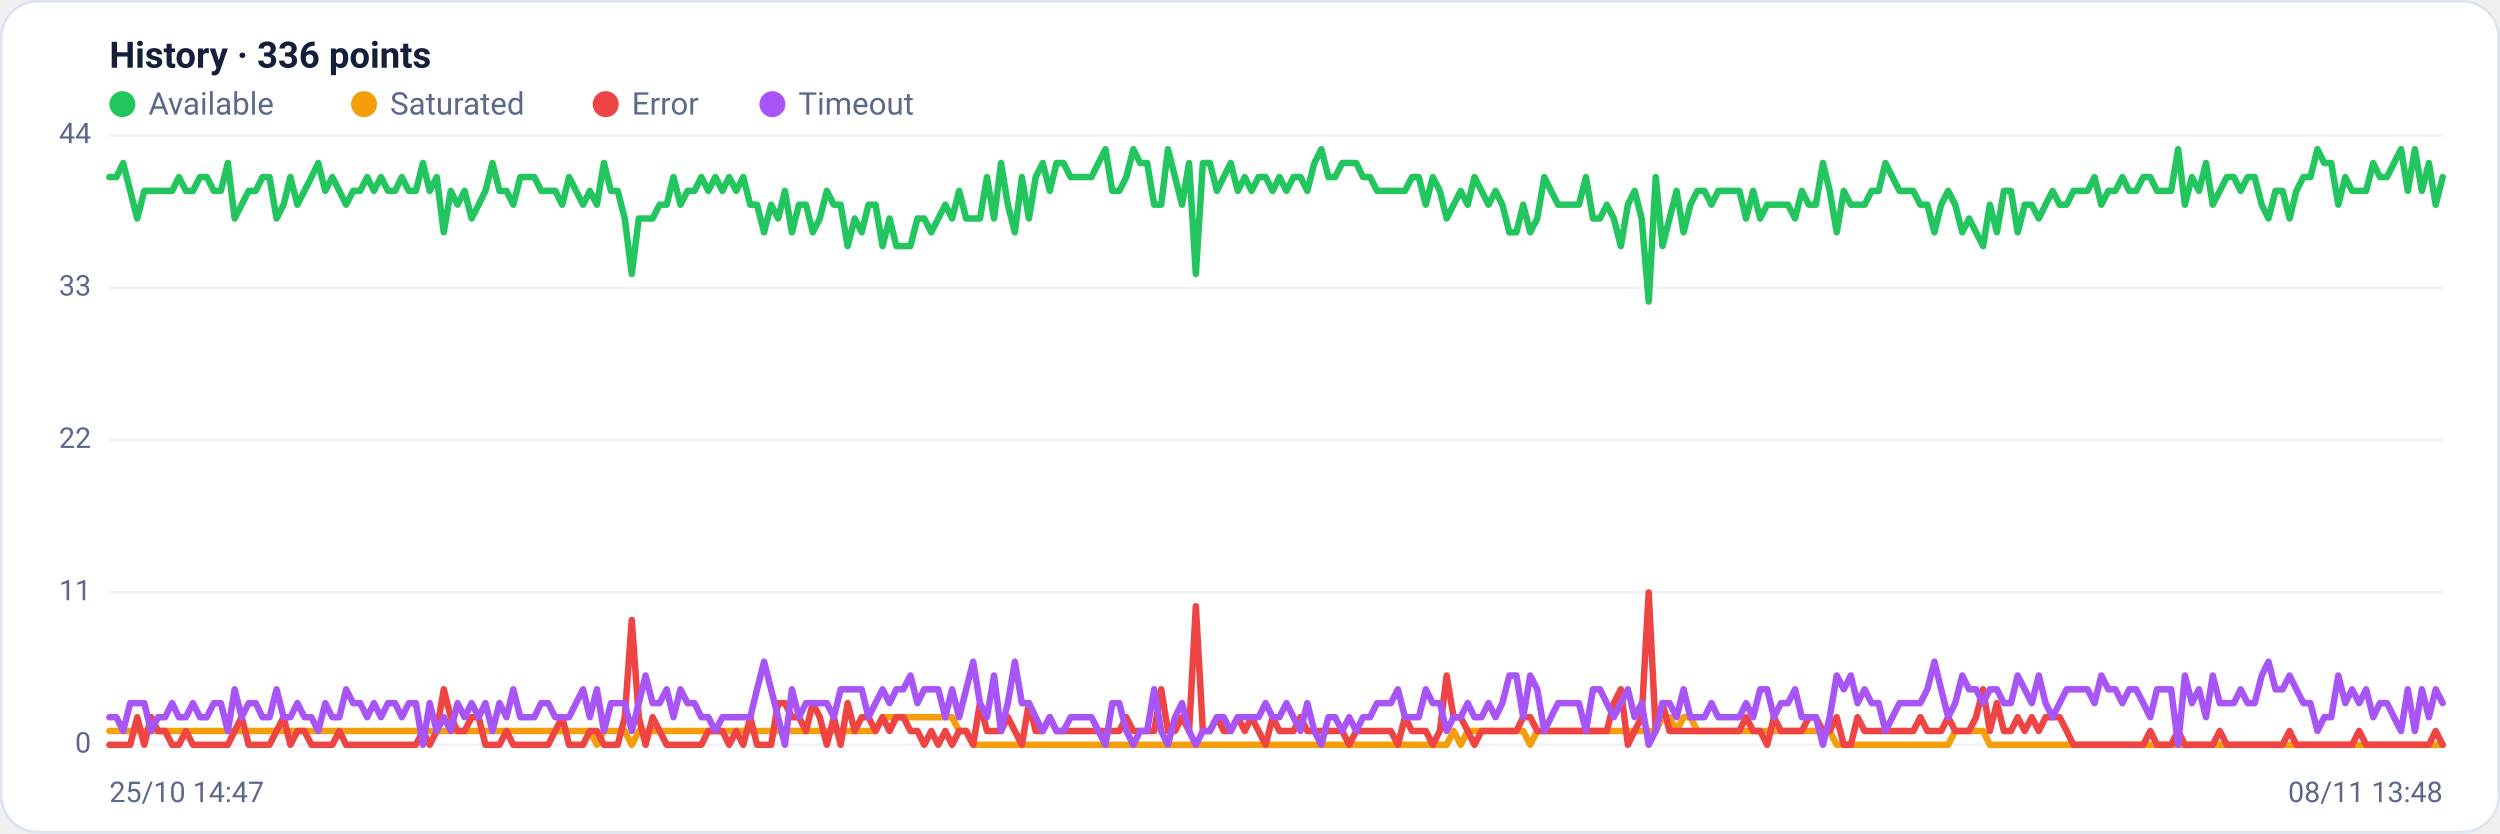
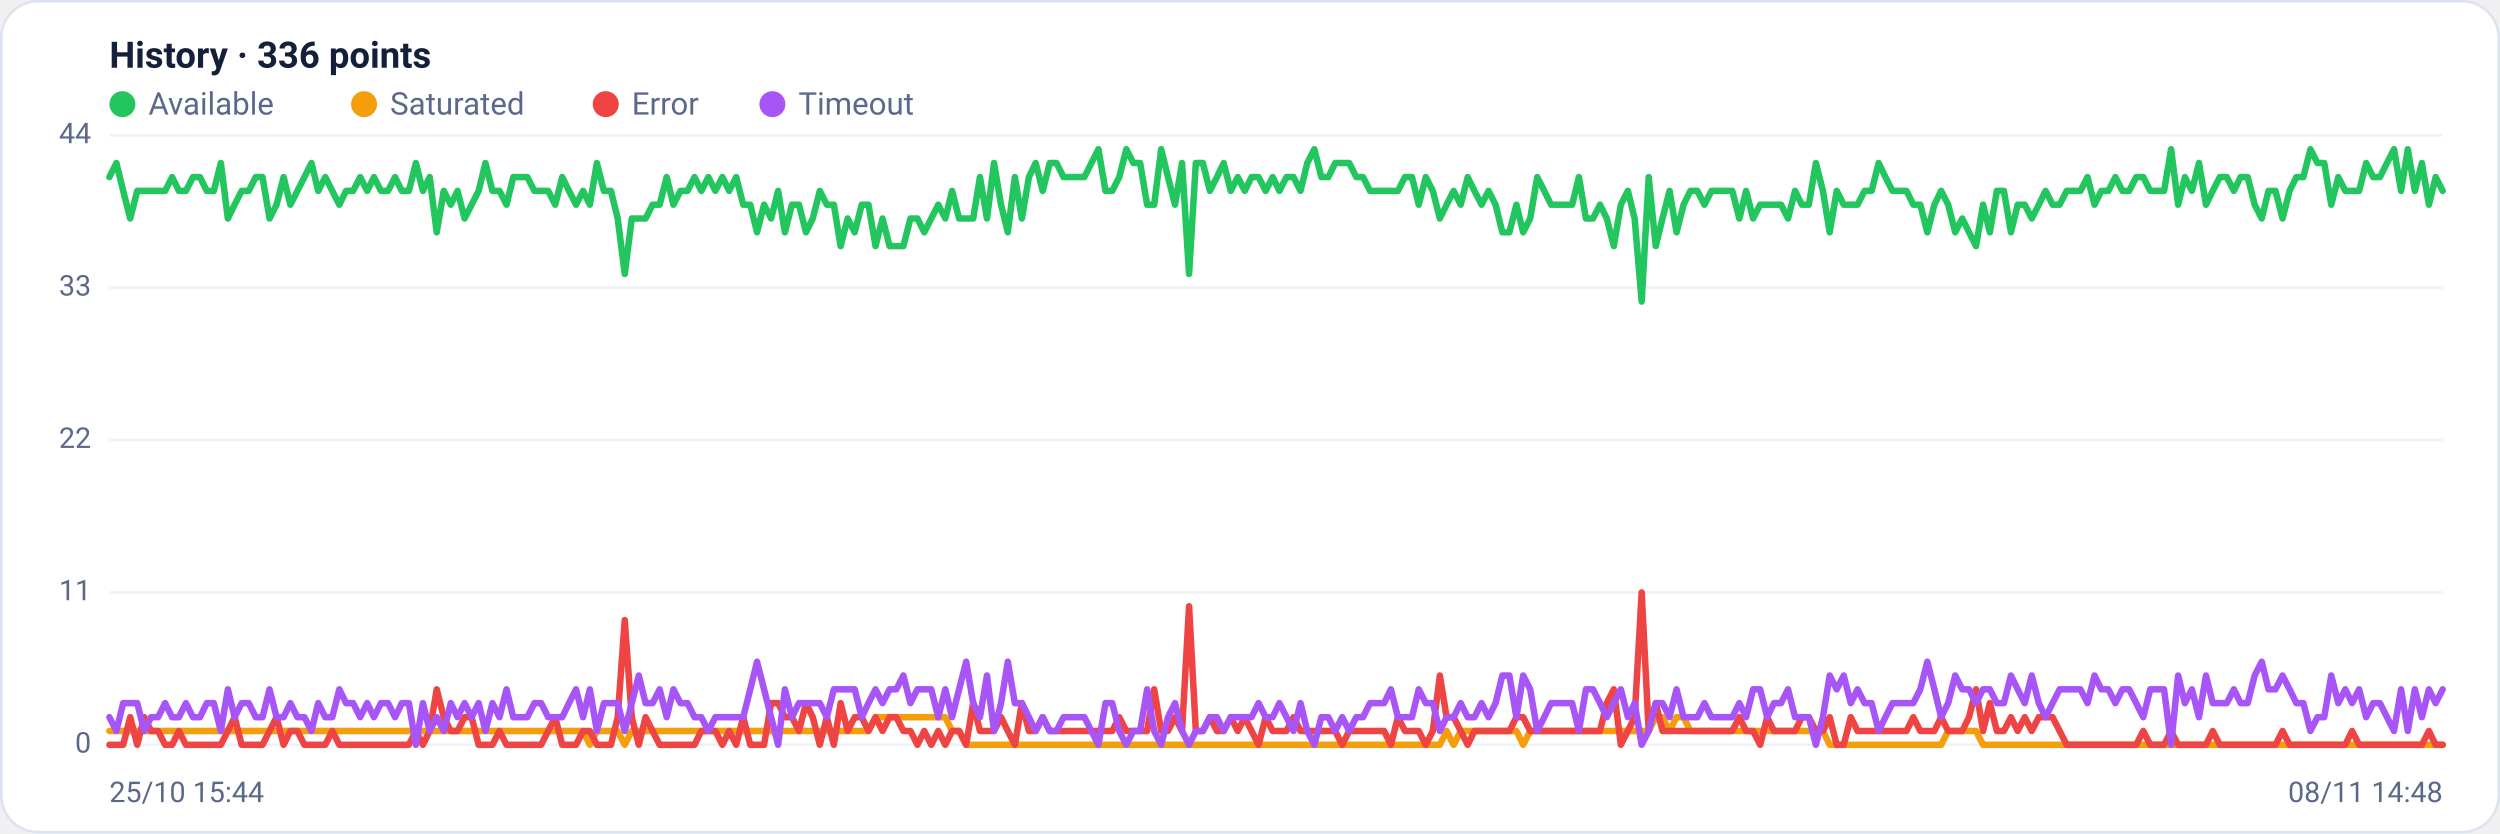
<svg xmlns="http://www.w3.org/2000/svg" viewBox="0 0 960 320" width="960" height="320" font-family="Segoe UI, system-ui, -apple-system, Roboto, Helvetica, Arial, sans-serif" role="img" aria-label="Availability history per region">
  <rect x="0.5" y="0.5" width="959" height="319" rx="14" fill="#ffffff" stroke="#dce3f1" />
  <text x="42" y="26" font-size="14" font-weight="600" fill="#14203a">History · 336 points</text>
  <circle cx="47" cy="40" r="5" fill="#22c55e" />
  <text x="57" y="44" font-size="12" fill="#5a688a">Available</text>
  <circle cx="139.8" cy="40" r="5" fill="#f59e0b" />
  <text x="149.8" y="44" font-size="12" fill="#5a688a">Saturated</text>
  <circle cx="232.6" cy="40" r="5" fill="#ef4444" />
  <text x="242.6" y="44" font-size="12" fill="#5a688a">Error</text>
  <circle cx="296.6" cy="40" r="5" fill="#a855f7" />
  <text x="306.6" y="44" font-size="12" fill="#5a688a">Timeout</text>
  <line x1="42" y1="286.0" x2="938" y2="286.0" stroke="#eef2f7" stroke-width="1" />
  <text x="35" y="289.0" text-anchor="end" font-size="11" fill="#5a688a">0</text>
  <line x1="42" y1="227.5" x2="938" y2="227.5" stroke="#eef2f7" stroke-width="1" />
  <text x="35" y="230.5" text-anchor="end" font-size="11" fill="#5a688a">11</text>
  <line x1="42" y1="169.0" x2="938" y2="169.0" stroke="#eef2f7" stroke-width="1" />
  <text x="35" y="172.0" text-anchor="end" font-size="11" fill="#5a688a">22</text>
  <line x1="42" y1="110.5" x2="938" y2="110.5" stroke="#eef2f7" stroke-width="1" />
  <text x="35" y="113.5" text-anchor="end" font-size="11" fill="#5a688a">33</text>
  <line x1="42" y1="52.0" x2="938" y2="52.0" stroke="#eef2f7" stroke-width="1" />
  <text x="35" y="55.0" text-anchor="end" font-size="11" fill="#5a688a">44</text>
-   <polyline fill="none" stroke="#22c55e" stroke-width="2.5" stroke-linejoin="round" stroke-linecap="round" points="42.0,68.0 44.7,68.0 47.3,62.6 50.0,73.3 52.7,83.9 55.4,73.3 58.0,73.3 60.7,73.3 63.4,73.3 66.1,73.3 68.7,68.0 71.4,73.3 74.1,73.3 76.8,68.0 79.4,68.0 82.1,73.3 84.8,73.3 87.5,62.6 90.1,83.9 92.8,78.6 95.5,73.3 98.2,73.3 100.8,68.0 103.5,68.0 106.2,83.9 108.9,78.6 111.5,68.0 114.2,78.6 116.9,73.3 119.6,68.0 122.2,62.6 124.9,73.3 127.6,68.0 130.3,73.3 132.9,78.6 135.6,73.3 138.3,73.3 141.0,68.0 143.6,73.3 146.3,68.0 149.0,73.3 151.7,73.3 154.3,68.0 157.0,73.3 159.7,73.3 162.4,62.6 165.0,73.3 167.7,68.0 170.4,89.2 173.1,73.3 175.7,78.6 178.4,73.3 181.1,83.9 183.8,78.6 186.4,73.3 189.1,62.6 191.8,73.3 194.5,73.3 197.1,78.6 199.8,68.0 202.5,68.0 205.2,68.0 207.8,73.3 210.5,73.3 213.2,73.3 215.9,78.6 218.5,68.0 221.2,73.3 223.9,78.6 226.5,73.3 229.2,78.6 231.9,62.6 234.6,73.3 237.2,73.3 239.9,83.9 242.6,105.2 245.3,83.9 247.9,83.9 250.6,83.9 253.3,78.6 256.0,78.6 258.6,68.0 261.3,78.6 264.0,73.3 266.7,73.3 269.3,68.0 272.0,73.3 274.7,68.0 277.4,73.3 280.0,68.0 282.7,73.3 285.4,68.0 288.1,78.6 290.7,78.6 293.4,89.2 296.1,78.6 298.8,83.9 301.4,73.3 304.1,89.2 306.8,78.6 309.5,78.6 312.1,89.2 314.8,83.9 317.5,73.3 320.2,78.6 322.8,78.6 325.5,94.5 328.2,83.9 330.9,89.2 333.5,78.6 336.2,78.6 338.9,94.5 341.6,83.9 344.2,94.5 346.9,94.5 349.6,94.5 352.3,83.9 354.9,83.9 357.6,89.2 360.3,83.9 363.0,78.6 365.6,83.9 368.3,73.3 371.0,83.9 373.7,83.9 376.3,83.9 379.0,68.0 381.7,83.9 384.4,62.6 387.0,78.6 389.7,89.2 392.4,68.0 395.1,83.9 397.7,68.0 400.4,62.6 403.1,73.3 405.7,62.6 408.4,62.6 411.1,68.0 413.8,68.0 416.4,68.0 419.1,68.0 421.8,62.6 424.5,57.3 427.1,73.3 429.8,73.3 432.5,68.0 435.2,57.3 437.8,62.6 440.5,62.6 443.2,78.6 445.9,78.6 448.5,57.3 451.2,68.0 453.9,78.6 456.6,62.6 459.2,105.2 461.9,62.6 464.6,62.6 467.3,73.3 469.9,68.0 472.6,62.6 475.3,73.3 478.0,68.0 480.6,73.3 483.3,68.0 486.0,68.0 488.7,73.3 491.3,68.0 494.0,73.3 496.7,68.0 499.4,68.0 502.0,73.3 504.7,62.6 507.4,57.3 510.1,68.0 512.7,68.0 515.4,62.6 518.1,62.6 520.8,62.6 523.4,68.0 526.1,68.0 528.8,73.3 531.5,73.3 534.1,73.3 536.8,73.3 539.5,73.3 542.2,68.0 544.8,68.0 547.5,78.6 550.2,68.0 552.9,73.3 555.5,83.9 558.2,78.6 560.9,73.3 563.6,78.6 566.2,68.0 568.9,73.3 571.6,78.6 574.3,73.3 576.9,78.6 579.6,89.2 582.3,89.2 584.9,78.6 587.6,89.2 590.3,83.9 593.0,68.0 595.6,73.3 598.3,78.6 601.0,78.6 603.7,78.6 606.3,78.6 609.0,68.0 611.7,83.9 614.4,83.9 617.0,78.6 619.7,83.9 622.4,94.5 625.1,78.6 627.7,73.3 630.4,83.9 633.1,115.8 635.8,68.0 638.4,94.5 641.1,83.9 643.8,73.3 646.5,89.2 649.1,78.6 651.8,73.3 654.5,73.3 657.2,78.6 659.8,73.3 662.5,73.3 665.2,73.3 667.9,73.3 670.5,83.9 673.2,73.3 675.9,83.9 678.6,78.6 681.2,78.6 683.9,78.6 686.6,78.6 689.3,83.9 691.9,73.3 694.6,78.6 697.3,78.6 700.0,62.6 702.6,73.3 705.3,89.2 708.0,73.3 710.7,78.6 713.3,78.6 716.0,78.6 718.7,73.3 721.4,73.3 724.0,62.6 726.7,68.0 729.4,73.3 732.1,73.3 734.7,73.3 737.4,78.6 740.1,78.6 742.8,89.2 745.4,78.6 748.1,73.3 750.8,78.6 753.5,89.2 756.1,83.9 758.8,89.2 761.5,94.5 764.1,78.6 766.8,89.2 769.5,73.3 772.2,73.3 774.8,89.2 777.5,78.6 780.2,78.6 782.9,83.9 785.5,78.6 788.2,73.3 790.9,78.6 793.6,78.6 796.2,73.3 798.9,73.3 801.6,73.3 804.3,68.0 806.9,78.6 809.6,73.3 812.3,73.3 815.0,68.0 817.6,73.3 820.3,73.3 823.0,68.0 825.7,68.0 828.3,73.3 831.0,73.3 833.7,73.3 836.4,57.3 839.0,78.6 841.7,68.0 844.4,73.3 847.1,62.6 849.7,78.6 852.4,73.3 855.1,68.0 857.8,68.0 860.4,73.3 863.1,68.0 865.8,68.0 868.5,78.6 871.1,83.9 873.8,73.3 876.5,73.3 879.2,83.9 881.8,73.3 884.5,68.0 887.2,68.0 889.9,57.3 892.5,62.6 895.2,62.6 897.9,78.6 900.6,68.0 903.2,73.3 905.9,73.3 908.6,73.3 911.3,62.6 913.9,68.0 916.6,68.0 919.3,62.6 922.0,57.3 924.6,73.3 927.3,57.3 930.0,73.3 932.7,62.6 935.3,78.6 938.0,68.0" />
-   <polyline fill="none" stroke="#f59e0b" stroke-width="2.5" stroke-linejoin="round" stroke-linecap="round" points="42.0,280.7 44.7,280.7 47.3,280.7 50.0,280.7 52.7,280.7 55.4,280.7 58.0,280.7 60.7,280.7 63.4,280.7 66.1,280.7 68.7,280.7 71.4,280.7 74.1,280.7 76.8,280.7 79.4,280.7 82.1,280.7 84.8,280.7 87.5,280.7 90.1,280.7 92.8,280.7 95.5,280.7 98.2,280.7 100.8,280.7 103.5,280.7 106.2,280.7 108.9,280.7 111.5,280.7 114.2,280.7 116.9,280.7 119.6,280.7 122.2,280.7 124.9,280.7 127.6,280.7 130.3,280.7 132.9,280.7 135.6,280.7 138.3,280.7 141.0,280.7 143.6,280.7 146.3,280.7 149.0,280.7 151.7,280.7 154.3,280.7 157.0,280.7 159.7,280.7 162.4,280.7 165.0,280.7 167.7,280.7 170.4,280.7 173.1,280.7 175.7,280.7 178.4,280.7 181.1,280.7 183.8,280.7 186.4,280.7 189.1,280.7 191.8,280.7 194.5,280.7 197.1,280.7 199.8,280.7 202.5,280.7 205.2,280.7 207.8,280.7 210.5,280.7 213.2,280.7 215.9,280.7 218.5,280.7 221.2,280.7 223.9,280.7 226.5,280.7 229.2,286.0 231.9,280.7 234.6,280.7 237.2,280.7 239.9,280.7 242.6,286.0 245.3,280.7 247.9,280.7 250.6,280.7 253.3,280.7 256.0,280.7 258.6,280.7 261.3,280.7 264.0,280.7 266.7,280.7 269.3,280.7 272.0,280.7 274.7,280.7 277.4,280.7 280.0,280.7 282.7,280.7 285.4,280.7 288.1,280.7 290.7,280.7 293.4,280.7 296.1,280.7 298.8,280.7 301.4,280.7 304.1,280.7 306.8,280.7 309.5,280.7 312.1,280.7 314.8,280.7 317.5,280.7 320.2,280.7 322.8,280.7 325.5,280.7 328.2,280.7 330.9,280.7 333.5,280.7 336.2,280.7 338.9,275.4 341.6,275.4 344.2,275.4 346.9,275.4 349.6,275.4 352.3,275.4 354.9,275.4 357.6,275.4 360.3,275.4 363.0,275.4 365.6,275.4 368.3,280.7 371.0,280.7 373.7,286.0 376.3,286.0 379.0,286.0 381.7,286.0 384.4,286.0 387.0,286.0 389.7,286.0 392.4,286.0 395.1,286.0 397.7,286.0 400.4,286.0 403.1,286.0 405.7,286.0 408.4,286.0 411.1,286.0 413.8,286.0 416.4,286.0 419.1,286.0 421.8,286.0 424.5,286.0 427.1,286.0 429.8,286.0 432.5,286.0 435.2,286.0 437.8,286.0 440.5,286.0 443.2,286.0 445.9,286.0 448.5,286.0 451.2,286.0 453.9,286.0 456.6,286.0 459.2,286.0 461.9,286.0 464.6,286.0 467.3,286.0 469.9,286.0 472.6,286.0 475.3,286.0 478.0,286.0 480.6,286.0 483.3,286.0 486.0,286.0 488.7,286.0 491.3,286.0 494.0,286.0 496.7,286.0 499.4,286.0 502.0,286.0 504.7,286.0 507.4,286.0 510.1,286.0 512.7,286.0 515.4,286.0 518.1,286.0 520.8,286.0 523.4,286.0 526.1,286.0 528.8,286.0 531.5,286.0 534.1,286.0 536.8,286.0 539.5,286.0 542.2,286.0 544.8,286.0 547.5,286.0 550.2,286.0 552.9,286.0 555.5,286.0 558.2,280.7 560.9,286.0 563.6,280.7 566.2,280.7 568.9,280.7 571.6,280.7 574.3,280.7 576.9,280.7 579.6,280.7 582.3,280.7 584.9,280.7 587.6,286.0 590.3,280.7 593.0,280.7 595.6,280.7 598.3,280.7 601.0,280.7 603.7,280.7 606.3,280.7 609.0,280.7 611.7,280.7 614.4,280.7 617.0,280.7 619.7,280.7 622.4,280.7 625.1,280.7 627.7,280.7 630.4,280.7 633.1,280.7 635.8,280.7 638.4,275.4 641.1,275.4 643.8,280.7 646.5,275.4 649.1,275.4 651.8,280.7 654.5,280.7 657.2,280.7 659.8,280.7 662.5,280.7 665.2,280.7 667.9,280.7 670.5,280.7 673.2,280.7 675.9,280.7 678.6,280.7 681.2,280.7 683.9,280.7 686.6,280.7 689.3,280.7 691.9,280.7 694.6,280.7 697.3,280.7 700.0,280.7 702.6,280.7 705.3,286.0 708.0,286.0 710.7,286.0 713.3,286.0 716.0,286.0 718.7,286.0 721.4,286.0 724.0,286.0 726.7,286.0 729.4,286.0 732.1,286.0 734.7,286.0 737.4,286.0 740.1,286.0 742.8,286.0 745.4,286.0 748.1,286.0 750.8,280.7 753.5,280.7 756.1,280.7 758.8,280.7 761.5,280.7 764.1,286.0 766.8,286.0 769.5,286.0 772.2,286.0 774.8,286.0 777.5,286.0 780.2,286.0 782.9,286.0 785.5,286.0 788.2,286.0 790.9,286.0 793.6,286.0 796.2,286.0 798.9,286.0 801.6,286.0 804.3,286.0 806.9,286.0 809.6,286.0 812.3,286.0 815.0,286.0 817.6,286.0 820.3,286.0 823.0,286.0 825.7,286.0 828.3,286.0 831.0,286.0 833.7,286.0 836.4,286.0 839.0,286.0 841.7,286.0 844.4,286.0 847.1,286.0 849.7,286.0 852.4,286.0 855.1,286.0 857.8,286.0 860.4,286.0 863.1,286.0 865.8,286.0 868.5,286.0 871.1,286.0 873.8,286.0 876.5,286.0 879.2,286.0 881.8,286.0 884.5,286.0 887.2,286.0 889.9,286.0 892.5,286.0 895.2,286.0 897.9,286.0 900.6,286.0 903.2,286.0 905.9,286.0 908.6,286.0 911.3,286.0 913.9,286.0 916.6,286.0 919.3,286.0 922.0,286.0 924.6,286.0 927.3,286.0 930.0,286.0 932.7,286.0 935.3,286.0 938.0,286.0" />
-   <polyline fill="none" stroke="#ef4444" stroke-width="2.5" stroke-linejoin="round" stroke-linecap="round" points="42.0,286.0 44.7,286.0 47.3,286.0 50.0,286.0 52.7,275.4 55.4,286.0 58.0,275.4 60.7,280.7 63.4,280.7 66.1,286.0 68.7,286.0 71.4,280.7 74.1,286.0 76.8,286.0 79.4,286.0 82.1,286.0 84.8,286.0 87.5,286.0 90.1,280.7 92.8,275.4 95.5,286.0 98.2,286.0 100.8,286.0 103.5,286.0 106.2,280.7 108.9,275.4 111.5,286.0 114.2,280.7 116.9,280.7 119.6,286.0 122.2,286.0 124.9,286.0 127.6,286.0 130.3,280.7 132.9,286.0 135.6,286.0 138.3,286.0 141.0,286.0 143.6,286.0 146.3,286.0 149.0,286.0 151.7,286.0 154.3,286.0 157.0,286.0 159.7,286.0 162.4,280.7 165.0,286.0 167.7,280.7 170.4,264.7 173.1,275.4 175.7,280.7 178.4,280.7 181.1,275.4 183.8,275.4 186.4,286.0 189.1,286.0 191.8,286.0 194.5,280.7 197.1,286.0 199.8,286.0 202.5,286.0 205.2,286.0 207.8,286.0 210.5,286.0 213.2,280.7 215.9,275.4 218.5,286.0 221.2,286.0 223.9,286.0 226.5,280.7 229.2,280.7 231.9,286.0 234.6,286.0 237.2,286.0 239.9,275.4 242.6,238.1 245.3,275.4 247.9,286.0 250.6,275.4 253.3,280.7 256.0,286.0 258.6,286.0 261.3,286.0 264.0,286.0 266.7,286.0 269.3,286.0 272.0,280.7 274.7,280.7 277.4,280.7 280.0,286.0 282.7,280.7 285.4,286.0 288.1,275.4 290.7,286.0 293.4,286.0 296.1,286.0 298.8,270.0 301.4,270.0 304.1,275.4 306.8,275.4 309.5,280.7 312.1,270.0 314.8,275.4 317.5,286.0 320.2,275.4 322.8,286.0 325.5,270.0 328.2,280.7 330.9,275.4 333.5,275.4 336.2,280.7 338.9,275.4 341.6,280.7 344.2,275.4 346.9,275.4 349.6,280.7 352.3,280.7 354.9,286.0 357.6,280.7 360.3,286.0 363.0,280.7 365.6,286.0 368.3,280.7 371.0,280.7 373.7,286.0 376.3,270.0 379.0,280.7 381.7,280.7 384.4,280.7 387.0,275.4 389.7,280.7 392.4,286.0 395.1,270.0 397.7,280.7 400.4,280.7 403.1,275.4 405.7,280.7 408.4,280.7 411.1,280.7 413.8,280.7 416.4,280.7 419.1,280.7 421.8,280.7 424.5,280.7 427.1,280.7 429.8,280.7 432.5,275.4 435.2,280.7 437.8,280.7 440.5,280.7 443.2,280.7 445.9,264.7 448.5,280.7 451.2,280.7 453.9,275.4 456.6,280.7 459.2,232.8 461.9,280.7 464.6,280.7 467.3,275.4 469.9,280.7 472.6,280.7 475.3,275.4 478.0,280.7 480.6,275.4 483.3,280.7 486.0,286.0 488.7,275.4 491.3,280.7 494.0,280.7 496.7,280.7 499.4,275.4 502.0,280.7 504.7,280.7 507.4,280.7 510.1,280.7 512.7,280.7 515.4,280.7 518.1,286.0 520.8,280.7 523.4,280.7 526.1,280.7 528.8,280.7 531.5,280.7 534.1,280.7 536.8,286.0 539.5,275.4 542.2,280.7 544.8,280.7 547.5,280.7 550.2,286.0 552.9,280.7 555.5,259.4 558.2,275.4 560.9,275.4 563.6,280.7 566.2,286.0 568.9,280.7 571.6,280.7 574.3,280.7 576.9,280.7 579.6,280.7 582.3,280.7 584.9,275.4 587.6,275.4 590.3,280.7 593.0,280.7 595.6,280.7 598.3,280.7 601.0,280.7 603.7,280.7 606.3,280.7 609.0,280.7 611.7,280.7 614.4,280.7 617.0,280.7 619.7,270.0 622.4,264.7 625.1,286.0 627.7,280.7 630.4,275.4 633.1,227.5 635.8,280.7 638.4,270.0 641.1,280.7 643.8,280.7 646.5,280.7 649.1,280.7 651.8,280.7 654.5,280.7 657.2,280.7 659.8,280.7 662.5,280.7 665.2,280.7 667.9,280.7 670.5,275.4 673.2,280.7 675.9,280.7 678.6,286.0 681.2,275.4 683.9,280.7 686.6,280.7 689.3,280.7 691.9,280.7 694.6,275.4 697.3,275.4 700.0,280.7 702.6,280.7 705.3,275.4 708.0,286.0 710.7,286.0 713.3,275.4 716.0,280.7 718.7,280.7 721.4,280.7 724.0,280.7 726.7,280.7 729.4,280.7 732.1,280.7 734.7,280.7 737.4,275.4 740.1,280.7 742.8,280.7 745.4,280.7 748.1,275.4 750.8,280.7 753.5,280.7 756.1,280.7 758.8,275.4 761.5,264.7 764.1,280.7 766.8,270.0 769.5,280.7 772.2,280.7 774.8,275.4 777.5,280.7 780.2,275.4 782.9,280.7 785.5,275.4 788.2,275.4 790.9,275.4 793.6,280.7 796.2,286.0 798.9,286.0 801.6,286.0 804.3,286.0 806.9,286.0 809.6,286.0 812.3,286.0 815.0,286.0 817.6,286.0 820.3,286.0 823.0,286.0 825.7,280.7 828.3,286.0 831.0,286.0 833.7,286.0 836.4,280.7 839.0,286.0 841.7,286.0 844.4,286.0 847.1,286.0 849.7,286.0 852.4,280.7 855.1,286.0 857.8,286.0 860.4,286.0 863.1,286.0 865.8,286.0 868.5,286.0 871.1,286.0 873.8,286.0 876.5,286.0 879.2,280.7 881.8,286.0 884.5,286.0 887.2,286.0 889.9,286.0 892.5,286.0 895.2,286.0 897.9,286.0 900.6,286.0 903.2,286.0 905.9,280.7 908.6,286.0 911.3,286.0 913.9,286.0 916.6,286.0 919.3,286.0 922.0,286.0 924.6,286.0 927.3,286.0 930.0,286.0 932.7,286.0 935.3,280.7 938.0,286.0" />
-   <polyline fill="none" stroke="#a855f7" stroke-width="2.5" stroke-linejoin="round" stroke-linecap="round" points="42.0,275.4 44.7,275.4 47.3,280.7 50.0,270.0 52.7,270.0 55.4,270.0 58.0,280.7 60.7,275.4 63.4,275.4 66.1,270.0 68.7,275.4 71.4,275.4 74.1,270.0 76.8,275.4 79.4,275.4 82.1,270.0 84.8,270.0 87.5,280.7 90.1,264.7 92.8,275.4 95.5,270.0 98.2,270.0 100.8,275.4 103.5,275.4 106.2,264.7 108.9,275.4 111.5,275.4 114.2,270.0 116.9,275.4 119.6,275.4 122.2,280.7 124.9,270.0 127.6,275.4 130.3,275.4 132.9,264.7 135.6,270.0 138.3,270.0 141.0,275.4 143.6,270.0 146.3,275.4 149.0,270.0 151.7,270.0 154.3,275.4 157.0,270.0 159.7,270.0 162.4,286.0 165.0,270.0 167.7,280.7 170.4,275.4 173.1,280.7 175.7,270.0 178.4,275.4 181.1,270.0 183.8,275.4 186.4,270.0 189.1,280.7 191.8,270.0 194.5,275.4 197.1,264.7 199.8,275.4 202.5,275.4 205.2,275.4 207.8,270.0 210.5,270.0 213.2,275.4 215.9,275.4 218.5,275.4 221.2,270.0 223.9,264.7 226.5,275.4 229.2,264.7 231.9,280.7 234.6,270.0 237.2,270.0 239.9,270.0 242.6,280.7 245.3,270.0 247.9,259.4 250.6,270.0 253.3,270.0 256.0,264.7 258.6,275.4 261.3,264.7 264.0,270.0 266.7,270.0 269.3,275.4 272.0,275.4 274.7,280.7 277.4,275.4 280.0,275.4 282.7,275.4 285.4,275.4 288.1,275.4 290.7,264.7 293.4,254.1 296.1,264.7 298.8,275.4 301.4,286.0 304.1,264.7 306.8,275.4 309.5,270.0 312.1,270.0 314.8,270.0 317.5,270.0 320.2,275.4 322.8,264.7 325.5,264.7 328.2,264.7 330.9,264.7 333.5,275.4 336.2,270.0 338.9,264.7 341.6,270.0 344.2,264.7 346.9,264.7 349.6,259.4 352.3,270.0 354.9,264.7 357.6,264.7 360.3,264.7 363.0,275.4 365.6,264.7 368.3,275.4 371.0,264.7 373.7,254.1 376.3,270.0 379.0,275.4 381.7,259.4 384.4,280.7 387.0,270.0 389.7,254.1 392.4,270.0 395.1,270.0 397.7,275.4 400.4,280.7 403.1,275.4 405.7,280.7 408.4,280.7 411.1,275.4 413.8,275.4 416.4,275.4 419.1,275.4 421.8,280.7 424.5,286.0 427.1,270.0 429.8,270.0 432.5,280.7 435.2,286.0 437.8,280.7 440.5,280.7 443.2,264.7 445.9,280.7 448.5,286.0 451.2,275.4 453.9,270.0 456.6,280.7 459.2,286.0 461.9,280.7 464.6,280.7 467.3,275.4 469.9,275.4 472.6,280.7 475.3,275.4 478.0,275.4 480.6,275.4 483.3,275.4 486.0,270.0 488.7,275.4 491.3,275.4 494.0,270.0 496.7,275.4 499.4,280.7 502.0,270.0 504.7,280.7 507.4,286.0 510.1,275.4 512.7,275.4 515.4,280.7 518.1,275.4 520.8,280.7 523.4,275.4 526.1,275.4 528.8,270.0 531.5,270.0 534.1,270.0 536.8,264.7 539.5,275.4 542.2,275.4 544.8,275.4 547.5,264.7 550.2,270.0 552.9,270.0 555.5,280.7 558.2,275.4 560.9,275.4 563.6,270.0 566.2,275.4 568.9,275.4 571.6,270.0 574.3,275.4 576.9,270.0 579.6,259.4 582.3,259.4 584.9,275.4 587.6,259.4 590.3,264.7 593.0,280.7 595.6,275.4 598.3,270.0 601.0,270.0 603.7,270.0 606.3,270.0 609.0,280.7 611.7,264.7 614.4,264.7 617.0,270.0 619.7,275.4 622.4,270.0 625.1,264.7 627.7,275.4 630.4,270.0 633.1,286.0 635.8,280.7 638.4,270.0 641.1,270.0 643.8,275.4 646.5,264.7 649.1,275.4 651.8,275.4 654.5,275.4 657.2,270.0 659.8,275.4 662.5,275.4 665.2,275.4 667.9,275.4 670.5,270.0 673.2,275.4 675.9,264.7 678.6,264.7 681.2,275.4 683.9,270.0 686.6,270.0 689.3,264.7 691.9,275.4 694.6,275.4 697.3,275.4 700.0,286.0 702.6,275.4 705.3,259.4 708.0,264.7 710.7,259.4 713.3,270.0 716.0,264.7 718.7,270.0 721.4,270.0 724.0,280.7 726.7,275.4 729.4,270.0 732.1,270.0 734.7,270.0 737.4,270.0 740.1,264.7 742.8,254.1 745.4,264.7 748.1,275.4 750.8,270.0 753.5,259.4 756.1,264.7 758.8,264.7 761.5,270.0 764.1,264.7 766.8,264.7 769.5,270.0 772.2,270.0 774.8,259.4 777.5,264.7 780.2,270.0 782.9,259.4 785.5,270.0 788.2,275.4 790.9,270.0 793.6,264.7 796.2,264.7 798.9,264.7 801.6,264.7 804.3,270.0 806.9,259.4 809.6,264.7 812.3,264.7 815.0,270.0 817.6,264.7 820.3,264.7 823.0,270.0 825.7,275.4 828.3,264.7 831.0,264.7 833.7,264.7 836.4,286.0 839.0,259.4 841.7,270.0 844.4,264.7 847.1,275.4 849.7,259.4 852.4,270.0 855.1,270.0 857.8,270.0 860.4,264.7 863.1,270.0 865.8,270.0 868.5,259.4 871.1,254.1 873.8,264.7 876.5,264.7 879.2,259.4 881.8,264.7 884.5,270.0 887.2,270.0 889.9,280.7 892.5,275.4 895.2,275.4 897.9,259.4 900.6,270.0 903.2,264.7 905.9,270.0 908.6,264.7 911.3,275.4 913.9,270.0 916.6,270.0 919.3,275.4 922.0,280.7 924.6,264.7 927.3,280.7 930.0,264.7 932.7,275.4 935.3,264.7 938.0,270.0" />
-   <text x="42" y="308" font-size="11" fill="#5a688a">25/10 14:47</text>
-   <text x="938" y="308" text-anchor="end" font-size="11" fill="#5a688a">08/11 13:48</text>
+   <polyline fill="none" stroke="#22c55e" stroke-width="2.5" stroke-linejoin="round" stroke-linecap="round" points="42.0,68.0 44.7,62.6 47.3,73.3 50.0,83.9 52.7,73.3 55.4,73.3 58.0,73.3 60.7,73.3 63.4,73.3 66.1,68.0 68.7,73.3 71.4,73.3 74.1,68.0 76.8,68.0 79.4,73.3 82.1,73.3 84.8,62.6 87.5,83.9 90.1,78.6 92.8,73.3 95.5,73.3 98.2,68.0 100.8,68.0 103.5,83.9 106.2,78.6 108.9,68.0 111.5,78.6 114.2,73.3 116.9,68.0 119.6,62.6 122.2,73.3 124.9,68.0 127.6,73.3 130.3,78.6 132.9,73.3 135.6,73.3 138.3,68.0 141.0,73.3 143.6,68.0 146.3,73.3 149.0,73.3 151.7,68.0 154.3,73.3 157.0,73.3 159.7,62.6 162.4,73.3 165.0,68.0 167.7,89.2 170.4,73.3 173.1,78.6 175.7,73.3 178.4,83.9 181.1,78.6 183.8,73.3 186.4,62.6 189.1,73.3 191.8,73.3 194.5,78.6 197.1,68.0 199.8,68.0 202.5,68.0 205.2,73.3 207.8,73.3 210.5,73.3 213.2,78.6 215.9,68.0 218.5,73.3 221.2,78.6 223.9,73.3 226.5,78.6 229.2,62.6 231.9,73.3 234.6,73.3 237.2,83.9 239.9,105.2 242.6,83.9 245.3,83.9 247.9,83.9 250.6,78.6 253.3,78.6 256.0,68.0 258.6,78.6 261.3,73.3 264.0,73.3 266.7,68.0 269.3,73.3 272.0,68.0 274.7,73.3 277.4,68.0 280.0,73.3 282.7,68.0 285.4,78.6 288.1,78.6 290.7,89.2 293.4,78.6 296.1,83.9 298.8,73.3 301.4,89.2 304.1,78.6 306.8,78.6 309.5,89.2 312.1,83.9 314.8,73.3 317.5,78.6 320.2,78.6 322.8,94.5 325.5,83.9 328.2,89.2 330.9,78.6 333.5,78.6 336.2,94.5 338.9,83.9 341.6,94.5 344.2,94.5 346.9,94.5 349.6,83.9 352.3,83.9 354.9,89.2 357.6,83.9 360.3,78.6 363.0,83.9 365.6,73.3 368.3,83.9 371.0,83.9 373.7,83.9 376.3,68.0 379.0,83.9 381.7,62.6 384.4,78.6 387.0,89.2 389.7,68.0 392.4,83.9 395.1,68.0 397.7,62.6 400.4,73.3 403.1,62.6 405.7,62.6 408.4,68.0 411.1,68.0 413.8,68.0 416.4,68.0 419.1,62.6 421.8,57.3 424.5,73.3 427.1,73.3 429.8,68.0 432.5,57.3 435.2,62.6 437.8,62.6 440.5,78.6 443.2,78.6 445.9,57.3 448.5,68.0 451.2,78.6 453.9,62.6 456.6,105.2 459.2,62.6 461.9,62.6 464.6,73.3 467.3,68.0 469.9,62.6 472.6,73.3 475.3,68.0 478.0,73.3 480.6,68.0 483.3,68.0 486.0,73.3 488.7,68.0 491.3,73.3 494.0,68.0 496.7,68.0 499.4,73.3 502.0,62.6 504.7,57.3 507.4,68.0 510.1,68.0 512.7,62.6 515.4,62.6 518.1,62.6 520.8,68.0 523.4,68.0 526.1,73.3 528.8,73.3 531.5,73.3 534.1,73.3 536.8,73.3 539.5,68.0 542.2,68.0 544.8,78.6 547.5,68.0 550.2,73.3 552.9,83.9 555.5,78.6 558.2,73.3 560.9,78.6 563.6,68.0 566.2,73.3 568.9,78.6 571.6,73.3 574.3,78.6 576.9,89.2 579.6,89.2 582.3,78.6 584.9,89.2 587.6,83.9 590.3,68.0 593.0,73.3 595.6,78.6 598.3,78.6 601.0,78.6 603.7,78.6 606.3,68.0 609.0,83.9 611.7,83.9 614.4,78.6 617.0,83.9 619.7,94.5 622.4,78.6 625.1,73.3 627.7,83.9 630.4,115.8 633.1,68.0 635.8,94.5 638.4,83.9 641.1,73.3 643.8,89.2 646.5,78.6 649.1,73.3 651.8,73.3 654.5,78.6 657.2,73.3 659.8,73.3 662.5,73.3 665.2,73.3 667.9,83.9 670.5,73.3 673.2,83.9 675.9,78.6 678.6,78.6 681.2,78.6 683.9,78.6 686.6,83.9 689.3,73.3 691.9,78.6 694.6,78.6 697.3,62.6 700.0,73.3 702.6,89.2 705.3,73.3 708.0,78.6 710.7,78.6 713.3,78.6 716.0,73.3 718.7,73.3 721.4,62.6 724.0,68.0 726.7,73.3 729.4,73.3 732.1,73.3 734.7,78.6 737.4,78.6 740.1,89.2 742.8,78.6 745.4,73.3 748.1,78.6 750.8,89.2 753.5,83.9 756.1,89.2 758.8,94.5 761.5,78.6 764.1,89.2 766.8,73.3 769.5,73.3 772.2,89.2 774.8,78.6 777.5,78.6 780.2,83.9 782.9,78.6 785.5,73.3 788.2,78.6 790.9,78.6 793.6,73.3 796.2,73.3 798.9,73.3 801.6,68.0 804.3,78.6 806.9,73.3 809.6,73.3 812.3,68.0 815.0,73.3 817.6,73.3 820.3,68.0 823.0,68.0 825.7,73.3 828.3,73.3 831.0,73.3 833.7,57.3 836.4,78.6 839.0,68.0 841.7,73.3 844.4,62.6 847.1,78.6 849.7,73.3 852.4,68.0 855.1,68.0 857.8,73.3 860.4,68.0 863.1,68.0 865.8,78.6 868.5,83.9 871.1,73.3 873.8,73.3 876.5,83.9 879.2,73.3 881.8,68.0 884.5,68.0 887.2,57.3 889.9,62.6 892.5,62.6 895.2,78.6 897.9,68.0 900.6,73.3 903.2,73.3 905.9,73.3 908.6,62.6 911.3,68.0 913.9,68.0 916.6,62.6 919.3,57.3 922.0,73.3 924.6,57.3 927.3,73.3 930.0,62.6 932.7,78.6 935.3,68.0 938.0,73.3" />
+   <polyline fill="none" stroke="#f59e0b" stroke-width="2.5" stroke-linejoin="round" stroke-linecap="round" points="42.0,280.7 44.7,280.7 47.3,280.7 50.0,280.7 52.7,280.7 55.4,280.7 58.0,280.7 60.7,280.7 63.4,280.7 66.1,280.7 68.7,280.7 71.4,280.7 74.1,280.7 76.8,280.7 79.4,280.7 82.1,280.7 84.8,280.7 87.5,280.7 90.1,280.7 92.8,280.7 95.5,280.7 98.2,280.7 100.8,280.7 103.5,280.7 106.2,280.7 108.9,280.7 111.5,280.7 114.2,280.7 116.9,280.7 119.6,280.7 122.2,280.7 124.9,280.7 127.6,280.7 130.3,280.7 132.9,280.7 135.6,280.7 138.3,280.7 141.0,280.7 143.6,280.7 146.3,280.7 149.0,280.7 151.7,280.7 154.3,280.7 157.0,280.7 159.7,280.7 162.4,280.7 165.0,280.7 167.7,280.7 170.4,280.7 173.1,280.7 175.7,280.7 178.4,280.7 181.1,280.7 183.8,280.7 186.4,280.7 189.1,280.7 191.8,280.7 194.5,280.7 197.1,280.7 199.8,280.7 202.5,280.7 205.2,280.7 207.8,280.7 210.5,280.7 213.2,280.7 215.9,280.7 218.5,280.7 221.2,280.7 223.9,280.7 226.5,286.0 229.2,280.7 231.9,280.7 234.6,280.7 237.2,280.7 239.9,286.0 242.6,280.7 245.3,280.7 247.9,280.7 250.6,280.7 253.3,280.7 256.0,280.7 258.6,280.7 261.3,280.7 264.0,280.7 266.7,280.7 269.3,280.7 272.0,280.7 274.7,280.7 277.4,280.7 280.0,280.7 282.7,280.7 285.4,280.7 288.1,280.7 290.7,280.7 293.4,280.7 296.1,280.7 298.8,280.7 301.4,280.7 304.1,280.7 306.8,280.7 309.5,280.7 312.1,280.7 314.8,280.7 317.5,280.7 320.2,280.7 322.8,280.7 325.5,280.7 328.2,280.7 330.9,280.7 333.5,280.7 336.2,275.4 338.9,275.4 341.6,275.4 344.2,275.4 346.9,275.4 349.6,275.4 352.3,275.4 354.9,275.4 357.6,275.4 360.3,275.4 363.0,275.4 365.6,280.7 368.3,280.7 371.0,286.0 373.7,286.0 376.3,286.0 379.0,286.0 381.7,286.0 384.4,286.0 387.0,286.0 389.7,286.0 392.4,286.0 395.1,286.0 397.7,286.0 400.4,286.0 403.1,286.0 405.7,286.0 408.4,286.0 411.1,286.0 413.8,286.0 416.4,286.0 419.1,286.0 421.8,286.0 424.5,286.0 427.1,286.0 429.8,286.0 432.5,286.0 435.2,286.0 437.8,286.0 440.5,286.0 443.2,286.0 445.9,286.0 448.5,286.0 451.2,286.0 453.9,286.0 456.6,286.0 459.2,286.0 461.9,286.0 464.6,286.0 467.3,286.0 469.9,286.0 472.6,286.0 475.3,286.0 478.0,286.0 480.6,286.0 483.3,286.0 486.0,286.0 488.7,286.0 491.3,286.0 494.0,286.0 496.7,286.0 499.4,286.0 502.0,286.0 504.7,286.0 507.4,286.0 510.1,286.0 512.7,286.0 515.4,286.0 518.1,286.0 520.8,286.0 523.4,286.0 526.1,286.0 528.8,286.0 531.5,286.0 534.1,286.0 536.8,286.0 539.5,286.0 542.2,286.0 544.8,286.0 547.5,286.0 550.2,286.0 552.9,286.0 555.5,280.7 558.2,286.0 560.9,280.7 563.6,280.7 566.2,280.7 568.9,280.7 571.6,280.7 574.3,280.7 576.9,280.7 579.6,280.7 582.3,280.7 584.9,286.0 587.6,280.7 590.3,280.7 593.0,280.7 595.6,280.7 598.3,280.7 601.0,280.7 603.7,280.7 606.3,280.7 609.0,280.7 611.7,280.7 614.4,280.7 617.0,280.7 619.7,280.7 622.4,280.7 625.1,280.7 627.7,280.7 630.4,280.7 633.1,280.7 635.8,275.4 638.4,275.4 641.1,280.7 643.8,275.4 646.5,275.4 649.1,280.7 651.8,280.7 654.5,280.7 657.2,280.7 659.8,280.7 662.5,280.7 665.2,280.7 667.9,280.7 670.5,280.7 673.2,280.7 675.9,280.7 678.6,280.7 681.2,280.7 683.9,280.7 686.6,280.7 689.3,280.7 691.9,280.7 694.6,280.7 697.3,280.7 700.0,280.7 702.6,286.0 705.3,286.0 708.0,286.0 710.7,286.0 713.3,286.0 716.0,286.0 718.7,286.0 721.4,286.0 724.0,286.0 726.7,286.0 729.4,286.0 732.1,286.0 734.7,286.0 737.4,286.0 740.1,286.0 742.8,286.0 745.4,286.0 748.1,280.7 750.8,280.7 753.5,280.7 756.1,280.7 758.8,280.7 761.5,286.0 764.1,286.0 766.8,286.0 769.5,286.0 772.2,286.0 774.8,286.0 777.5,286.0 780.2,286.0 782.9,286.0 785.5,286.0 788.2,286.0 790.9,286.0 793.6,286.0 796.2,286.0 798.9,286.0 801.6,286.0 804.3,286.0 806.9,286.0 809.6,286.0 812.3,286.0 815.0,286.0 817.6,286.0 820.3,286.0 823.0,286.0 825.7,286.0 828.3,286.0 831.0,286.0 833.7,286.0 836.4,286.0 839.0,286.0 841.7,286.0 844.4,286.0 847.1,286.0 849.7,286.0 852.4,286.0 855.1,286.0 857.8,286.0 860.4,286.0 863.1,286.0 865.8,286.0 868.5,286.0 871.1,286.0 873.8,286.0 876.5,286.0 879.2,286.0 881.8,286.0 884.5,286.0 887.2,286.0 889.9,286.0 892.5,286.0 895.2,286.0 897.9,286.0 900.6,286.0 903.2,286.0 905.9,286.0 908.6,286.0 911.3,286.0 913.9,286.0 916.6,286.0 919.3,286.0 922.0,286.0 924.6,286.0 927.3,286.0 930.0,286.0 932.7,286.0 935.3,286.0 938.0,286.0" />
+   <polyline fill="none" stroke="#ef4444" stroke-width="2.5" stroke-linejoin="round" stroke-linecap="round" points="42.0,286.0 44.7,286.0 47.3,286.0 50.0,275.4 52.7,286.0 55.4,275.4 58.0,280.7 60.7,280.7 63.4,286.0 66.1,286.0 68.7,280.7 71.4,286.0 74.1,286.0 76.8,286.0 79.4,286.0 82.1,286.0 84.8,286.0 87.5,280.7 90.1,275.4 92.8,286.0 95.5,286.0 98.2,286.0 100.8,286.0 103.5,280.7 106.2,275.4 108.9,286.0 111.5,280.7 114.2,280.7 116.9,286.0 119.6,286.0 122.2,286.0 124.9,286.0 127.6,280.7 130.3,286.0 132.9,286.0 135.6,286.0 138.3,286.0 141.0,286.0 143.6,286.0 146.3,286.0 149.0,286.0 151.7,286.0 154.3,286.0 157.0,286.0 159.7,280.7 162.4,286.0 165.0,280.7 167.7,264.7 170.4,275.4 173.1,280.7 175.7,280.7 178.4,275.4 181.1,275.4 183.8,286.0 186.4,286.0 189.1,286.0 191.8,280.7 194.5,286.0 197.1,286.0 199.8,286.0 202.5,286.0 205.2,286.0 207.8,286.0 210.5,280.7 213.2,275.4 215.9,286.0 218.5,286.0 221.2,286.0 223.9,280.7 226.5,280.7 229.2,286.0 231.9,286.0 234.6,286.0 237.2,275.4 239.9,238.1 242.6,275.4 245.3,286.0 247.9,275.4 250.6,280.7 253.3,286.0 256.0,286.0 258.6,286.0 261.3,286.0 264.0,286.0 266.7,286.0 269.3,280.7 272.0,280.7 274.7,280.7 277.4,286.0 280.0,280.7 282.7,286.0 285.4,275.4 288.1,286.0 290.7,286.0 293.4,286.0 296.1,270.0 298.8,270.0 301.4,275.4 304.1,275.4 306.8,280.7 309.5,270.0 312.1,275.4 314.8,286.0 317.5,275.4 320.2,286.0 322.8,270.0 325.5,280.7 328.2,275.4 330.9,275.4 333.5,280.7 336.2,275.4 338.9,280.7 341.6,275.4 344.2,275.4 346.9,280.7 349.6,280.7 352.3,286.0 354.9,280.7 357.6,286.0 360.3,280.7 363.0,286.0 365.6,280.7 368.3,280.7 371.0,286.0 373.7,270.0 376.3,280.7 379.0,280.7 381.7,280.7 384.4,275.4 387.0,280.7 389.7,286.0 392.4,270.0 395.1,280.7 397.7,280.7 400.4,275.4 403.1,280.7 405.7,280.7 408.4,280.7 411.1,280.7 413.8,280.7 416.4,280.7 419.1,280.7 421.8,280.7 424.5,280.7 427.1,280.7 429.8,275.4 432.5,280.7 435.2,280.7 437.8,280.7 440.5,280.7 443.2,264.7 445.9,280.7 448.5,280.7 451.2,275.4 453.9,280.7 456.6,232.8 459.2,280.7 461.9,280.7 464.6,275.4 467.3,280.7 469.9,280.7 472.6,275.4 475.3,280.7 478.0,275.4 480.6,280.7 483.3,286.0 486.0,275.4 488.7,280.7 491.3,280.7 494.0,280.7 496.7,275.4 499.4,280.7 502.0,280.7 504.7,280.7 507.4,280.7 510.1,280.7 512.7,280.7 515.4,286.0 518.1,280.7 520.8,280.7 523.4,280.7 526.1,280.7 528.8,280.7 531.5,280.7 534.1,286.0 536.8,275.4 539.5,280.7 542.2,280.7 544.8,280.7 547.5,286.0 550.2,280.7 552.9,259.4 555.5,275.4 558.2,275.4 560.9,280.7 563.6,286.0 566.2,280.7 568.9,280.7 571.6,280.7 574.3,280.7 576.9,280.7 579.6,280.7 582.3,275.4 584.9,275.4 587.6,280.7 590.3,280.7 593.0,280.7 595.6,280.7 598.3,280.7 601.0,280.7 603.7,280.7 606.3,280.7 609.0,280.7 611.7,280.7 614.4,280.7 617.0,270.0 619.7,264.7 622.4,286.0 625.1,280.7 627.7,275.4 630.4,227.5 633.1,280.7 635.8,270.0 638.4,280.7 641.1,280.7 643.8,280.7 646.5,280.7 649.1,280.7 651.8,280.7 654.5,280.7 657.2,280.7 659.8,280.7 662.5,280.7 665.2,280.7 667.9,275.4 670.5,280.7 673.2,280.7 675.9,286.0 678.6,275.4 681.2,280.7 683.9,280.7 686.6,280.7 689.3,280.7 691.9,275.4 694.6,275.4 697.3,280.7 700.0,280.7 702.6,275.4 705.3,286.0 708.0,286.0 710.7,275.4 713.3,280.7 716.0,280.7 718.7,280.7 721.4,280.7 724.0,280.7 726.7,280.7 729.4,280.7 732.1,280.7 734.7,275.4 737.4,280.7 740.1,280.7 742.8,280.7 745.4,275.4 748.1,280.7 750.8,280.7 753.5,280.7 756.1,275.4 758.8,264.7 761.5,280.7 764.1,270.0 766.8,280.7 769.5,280.7 772.2,275.4 774.8,280.7 777.5,275.4 780.2,280.7 782.9,275.4 785.5,275.4 788.2,275.4 790.9,280.7 793.6,286.0 796.2,286.0 798.9,286.0 801.6,286.0 804.3,286.0 806.9,286.0 809.6,286.0 812.3,286.0 815.0,286.0 817.6,286.0 820.3,286.0 823.0,280.7 825.7,286.0 828.3,286.0 831.0,286.0 833.7,280.7 836.4,286.0 839.0,286.0 841.7,286.0 844.4,286.0 847.1,286.0 849.7,280.7 852.4,286.0 855.1,286.0 857.8,286.0 860.4,286.0 863.1,286.0 865.8,286.0 868.5,286.0 871.1,286.0 873.8,286.0 876.5,280.7 879.2,286.0 881.8,286.0 884.5,286.0 887.2,286.0 889.9,286.0 892.5,286.0 895.2,286.0 897.9,286.0 900.6,286.0 903.2,280.7 905.9,286.0 908.6,286.0 911.3,286.0 913.9,286.0 916.6,286.0 919.3,286.0 922.0,286.0 924.6,286.0 927.3,286.0 930.0,286.0 932.7,280.7 935.3,286.0 938.0,286.0" />
+   <polyline fill="none" stroke="#a855f7" stroke-width="2.5" stroke-linejoin="round" stroke-linecap="round" points="42.0,275.4 44.7,280.7 47.3,270.0 50.0,270.0 52.7,270.0 55.4,280.7 58.0,275.4 60.7,275.4 63.4,270.0 66.1,275.4 68.7,275.4 71.4,270.0 74.1,275.4 76.8,275.4 79.4,270.0 82.1,270.0 84.8,280.7 87.5,264.7 90.1,275.4 92.8,270.0 95.5,270.0 98.2,275.4 100.8,275.4 103.5,264.7 106.2,275.4 108.9,275.4 111.5,270.0 114.2,275.4 116.9,275.4 119.6,280.7 122.2,270.0 124.9,275.4 127.6,275.4 130.3,264.7 132.9,270.0 135.6,270.0 138.3,275.4 141.0,270.0 143.6,275.4 146.3,270.0 149.0,270.0 151.7,275.4 154.3,270.0 157.0,270.0 159.7,286.0 162.4,270.0 165.0,280.7 167.7,275.4 170.4,280.7 173.1,270.0 175.7,275.4 178.4,270.0 181.1,275.4 183.8,270.0 186.4,280.7 189.1,270.0 191.8,275.4 194.5,264.7 197.1,275.4 199.8,275.4 202.5,275.4 205.2,270.0 207.8,270.0 210.5,275.4 213.2,275.4 215.9,275.4 218.5,270.0 221.2,264.7 223.9,275.4 226.5,264.7 229.2,280.7 231.9,270.0 234.6,270.0 237.2,270.0 239.9,280.7 242.6,270.0 245.3,259.4 247.9,270.0 250.6,270.0 253.3,264.7 256.0,275.4 258.6,264.7 261.3,270.0 264.0,270.0 266.7,275.4 269.3,275.4 272.0,280.7 274.7,275.4 277.4,275.4 280.0,275.4 282.7,275.4 285.4,275.4 288.1,264.7 290.7,254.1 293.4,264.7 296.1,275.4 298.8,286.0 301.4,264.7 304.1,275.4 306.8,270.0 309.5,270.0 312.1,270.0 314.8,270.0 317.5,275.4 320.2,264.7 322.8,264.7 325.5,264.7 328.2,264.7 330.9,275.4 333.5,270.0 336.2,264.7 338.9,270.0 341.6,264.7 344.2,264.7 346.9,259.4 349.6,270.0 352.3,264.7 354.9,264.7 357.6,264.7 360.3,275.4 363.0,264.7 365.6,275.4 368.3,264.7 371.0,254.1 373.7,270.0 376.3,275.4 379.0,259.4 381.7,280.7 384.4,270.0 387.0,254.1 389.7,270.0 392.4,270.0 395.1,275.4 397.7,280.7 400.4,275.4 403.1,280.7 405.7,280.7 408.4,275.4 411.1,275.4 413.8,275.4 416.4,275.4 419.1,280.7 421.8,286.0 424.5,270.0 427.1,270.0 429.8,280.7 432.5,286.0 435.2,280.7 437.8,280.7 440.5,264.7 443.2,280.7 445.9,286.0 448.5,275.4 451.2,270.0 453.9,280.7 456.6,286.0 459.2,280.7 461.9,280.7 464.6,275.4 467.3,275.4 469.9,280.7 472.6,275.4 475.3,275.4 478.0,275.4 480.6,275.4 483.3,270.0 486.0,275.4 488.7,275.4 491.3,270.0 494.0,275.4 496.7,280.7 499.4,270.0 502.0,280.7 504.7,286.0 507.4,275.4 510.1,275.4 512.7,280.7 515.4,275.4 518.1,280.7 520.8,275.4 523.4,275.4 526.1,270.0 528.8,270.0 531.5,270.0 534.1,264.7 536.8,275.4 539.5,275.4 542.2,275.4 544.8,264.7 547.5,270.0 550.2,270.0 552.9,280.7 555.5,275.4 558.2,275.4 560.9,270.0 563.6,275.4 566.2,275.4 568.9,270.0 571.6,275.4 574.3,270.0 576.9,259.4 579.6,259.4 582.3,275.4 584.9,259.4 587.6,264.7 590.3,280.7 593.0,275.4 595.6,270.0 598.3,270.0 601.0,270.0 603.7,270.0 606.3,280.7 609.0,264.7 611.7,264.7 614.4,270.0 617.0,275.4 619.7,270.0 622.4,264.7 625.1,275.4 627.7,270.0 630.4,286.0 633.1,280.7 635.8,270.0 638.4,270.0 641.1,275.4 643.8,264.7 646.5,275.4 649.1,275.4 651.8,275.4 654.5,270.0 657.2,275.4 659.8,275.4 662.5,275.4 665.2,275.4 667.9,270.0 670.5,275.4 673.2,264.7 675.9,264.7 678.6,275.4 681.2,270.0 683.9,270.0 686.6,264.7 689.3,275.4 691.9,275.4 694.6,275.4 697.3,286.0 700.0,275.4 702.6,259.4 705.3,264.7 708.0,259.4 710.7,270.0 713.3,264.7 716.0,270.0 718.7,270.0 721.4,280.7 724.0,275.4 726.7,270.0 729.4,270.0 732.1,270.0 734.7,270.0 737.4,264.7 740.1,254.1 742.8,264.7 745.4,275.4 748.1,270.0 750.8,259.4 753.5,264.7 756.1,264.7 758.8,270.0 761.5,264.7 764.1,264.7 766.8,270.0 769.5,270.0 772.2,259.4 774.8,264.7 777.5,270.0 780.2,259.4 782.9,270.0 785.5,275.4 788.2,270.0 790.9,264.7 793.6,264.7 796.2,264.7 798.9,264.7 801.6,270.0 804.3,259.4 806.9,264.7 809.6,264.7 812.3,270.0 815.0,264.7 817.6,264.7 820.3,270.0 823.0,275.4 825.7,264.7 828.3,264.7 831.0,264.7 833.7,286.0 836.4,259.4 839.0,270.0 841.7,264.7 844.4,275.4 847.1,259.4 849.7,270.0 852.4,270.0 855.1,270.0 857.8,264.7 860.4,270.0 863.1,270.0 865.8,259.4 868.5,254.1 871.1,264.7 873.8,264.7 876.5,259.4 879.2,264.7 881.8,270.0 884.5,270.0 887.2,280.7 889.9,275.4 892.5,275.4 895.2,259.4 897.9,270.0 900.6,264.7 903.2,270.0 905.9,264.7 908.6,275.4 911.3,270.0 913.9,270.0 916.6,275.4 919.3,280.7 922.0,264.7 924.6,280.7 927.3,264.7 930.0,275.4 932.7,264.7 935.3,270.0 938.0,264.7" />
+   <text x="42" y="308" font-size="11" fill="#5a688a">25/10 15:44</text>
+   <text x="938" y="308" text-anchor="end" font-size="11" fill="#5a688a">08/11 14:48</text>
</svg>
